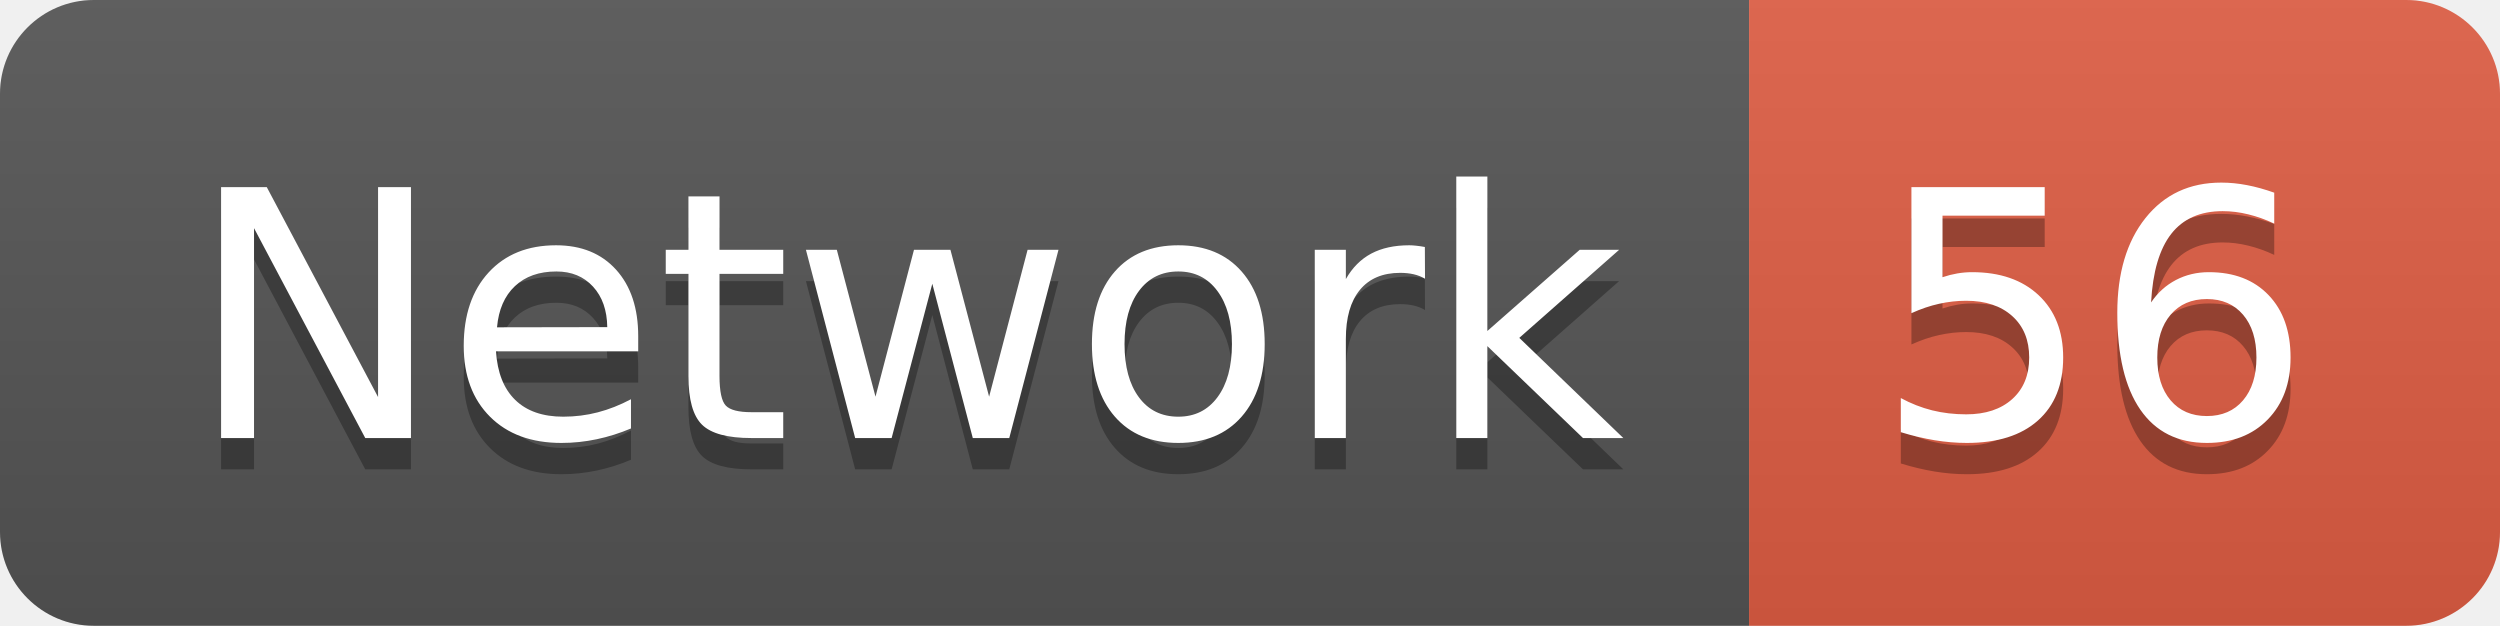
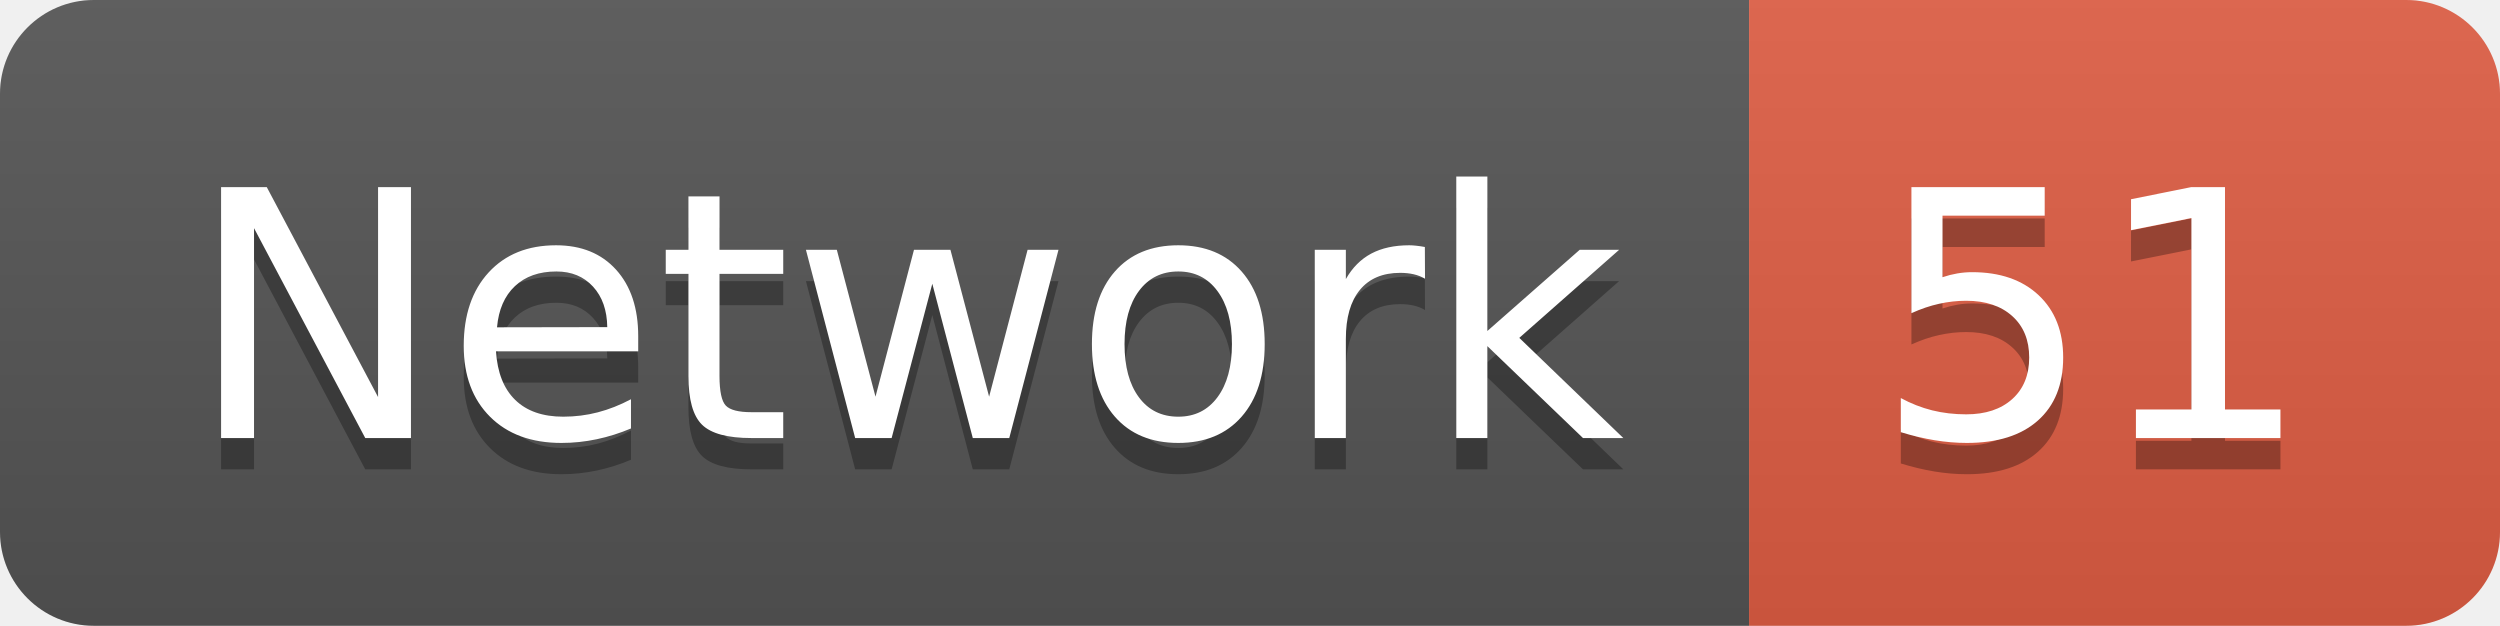
<svg xmlns="http://www.w3.org/2000/svg" width="79.9" height="20">
  <linearGradient id="smooth" x2="0" y2="100%">
    <stop offset="0" stop-color="#bbb" stop-opacity=".1" />
    <stop offset="1" stop-opacity=".1" />
  </linearGradient>
  <clipPath id="round">
    <rect width="79.9" height="20" rx="3" fill="#fff" />
  </clipPath>
  <g clip-path="url(#round)">
    <rect width="55.9" height="20" fill="#555" />
    <rect x="55.9" width="24.0" height="20" fill="#e05d44" />
    <rect width="79.9" height="20" fill="url(#smooth)" />
  </g>
  <g fill="#fff" text-anchor="middle" font-family="DejaVu Sans,Verdana,Geneva,sans-serif" font-size="110">
    <text x="289.5" y="150" fill="#010101" fill-opacity=".3" transform="scale(0.1)" textLength="459.0" lengthAdjust="spacing">Network</text>
    <text x="289.5" y="140" transform="scale(0.1)" textLength="459.0" lengthAdjust="spacing">Network</text>
-     <text x="669.0" y="150" fill="#010101" fill-opacity=".3" transform="scale(0.1)" textLength="140.0" lengthAdjust="spacing">56</text>
-     <text x="669.0" y="140" transform="scale(0.1)" textLength="140.0" lengthAdjust="spacing">56</text>
+     <text x="669.0" y="150" fill="#010101" fill-opacity=".3" transform="scale(0.1)" textLength="140.0" lengthAdjust="spacing">51</text>
+     <text x="669.0" y="140" transform="scale(0.1)" textLength="140.0" lengthAdjust="spacing">51</text>
  </g>
</svg>
